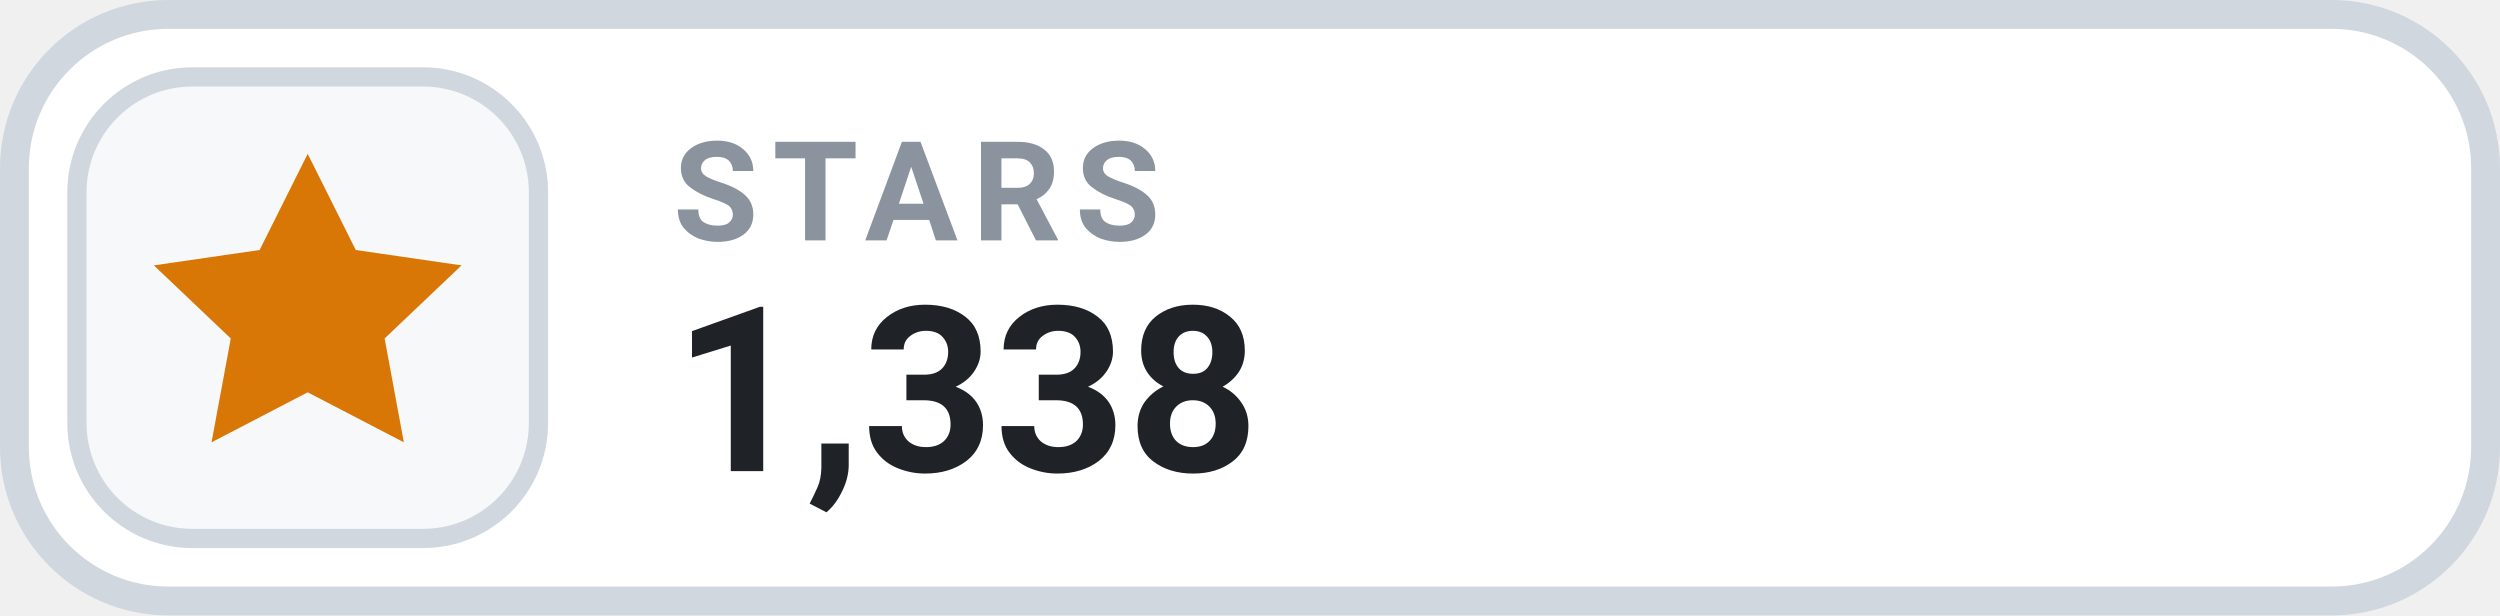
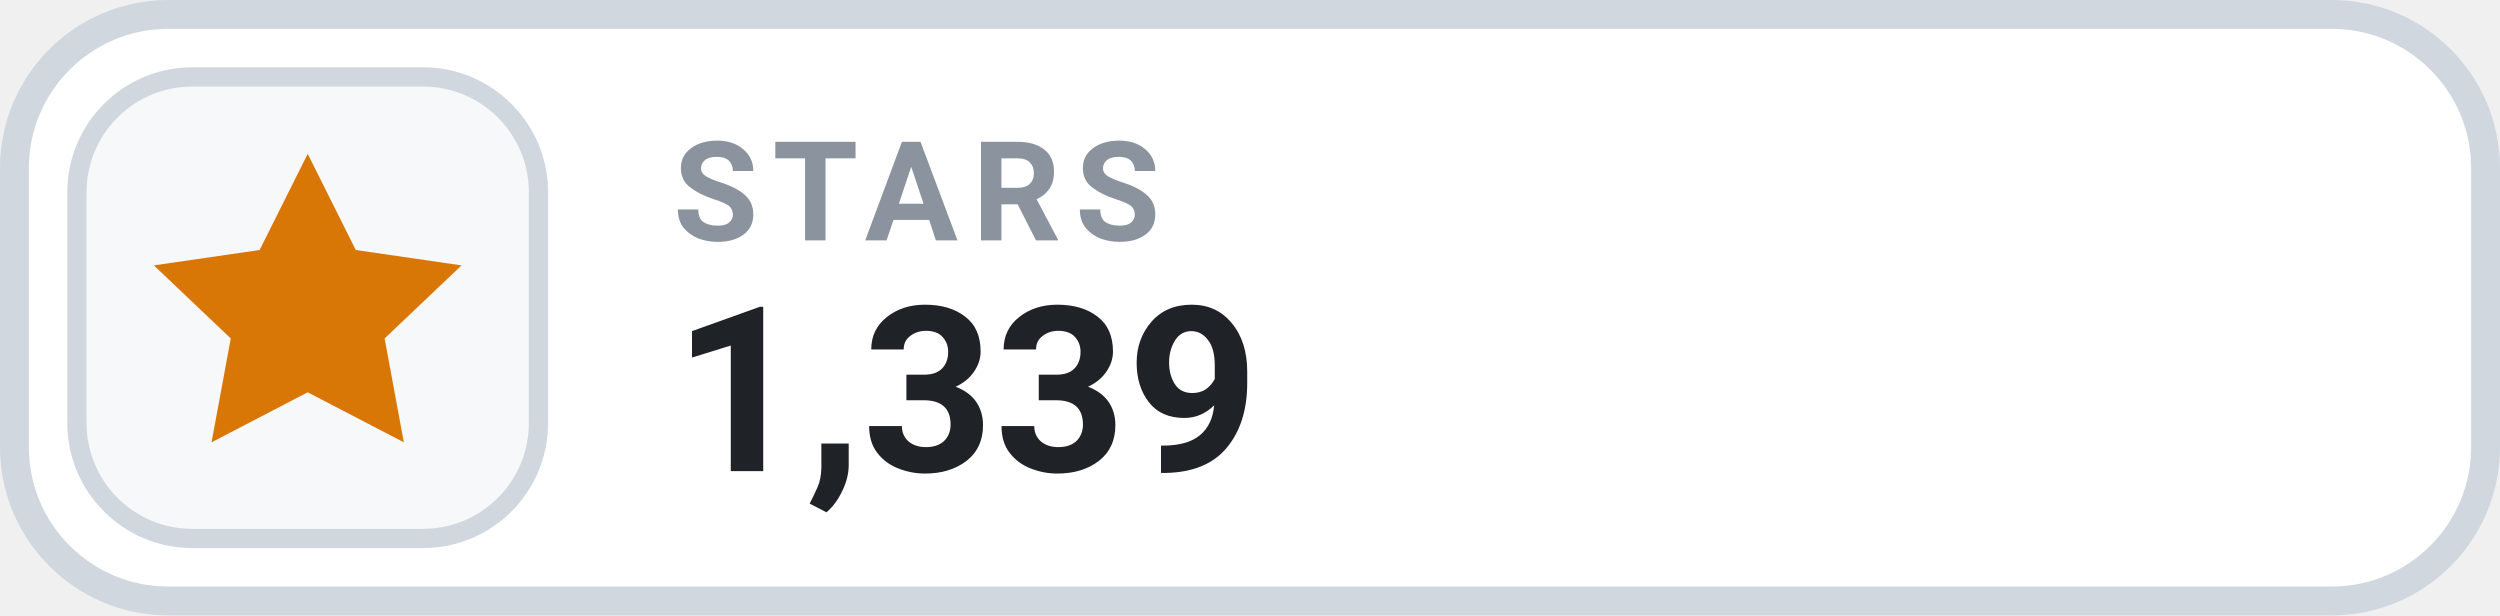
- <svg xmlns="http://www.w3.org/2000/svg" width="130" height="32" viewBox="0 0 130 32" role="img" aria-label="STARS 1,338">
+ <svg xmlns="http://www.w3.org/2000/svg" width="130" height="32" viewBox="0 0 130 32" role="img" aria-label="STARS 1,339">
  <rect x=".75" y=".75" width="128.5" height="30.5" rx="8" fill="#FFFFFF" stroke="#D0D7DE" stroke-width="1.5" />
  <rect x="4" y="4" width="24" height="24" rx="6" fill="#F6F8FA" stroke="#D0D7DE" stroke-width="1" />
  <g transform="translate(16 16)" style="color:#D97706;">
    <path d="M0 -8 l2.5 5 5.5 .8 -4 3.8 1 5.4 -5 -2.6 -5 2.6 1 -5.4 -4 -3.8 5.5 -.8 Z" fill="currentColor" />
  </g>
  <text x="35" y="12.5" fill="#8B949E" font-family="-apple-system,BlinkMacSystemFont,'Segoe UI',Roboto,Helvetica,Arial,sans-serif" font-size="7.2" font-weight="700" letter-spacing=".75">STARS</text>
-   <text x="35" y="24.5" fill="#1F2328" font-family="-apple-system,BlinkMacSystemFont,'Segoe UI',Roboto,Helvetica,Arial,sans-serif" font-size="12" font-weight="700">1,338</text>
+   <text x="35" y="24.5" fill="#1F2328" font-family="-apple-system,BlinkMacSystemFont,'Segoe UI',Roboto,Helvetica,Arial,sans-serif" font-size="12" font-weight="700">1,339</text>
</svg>
